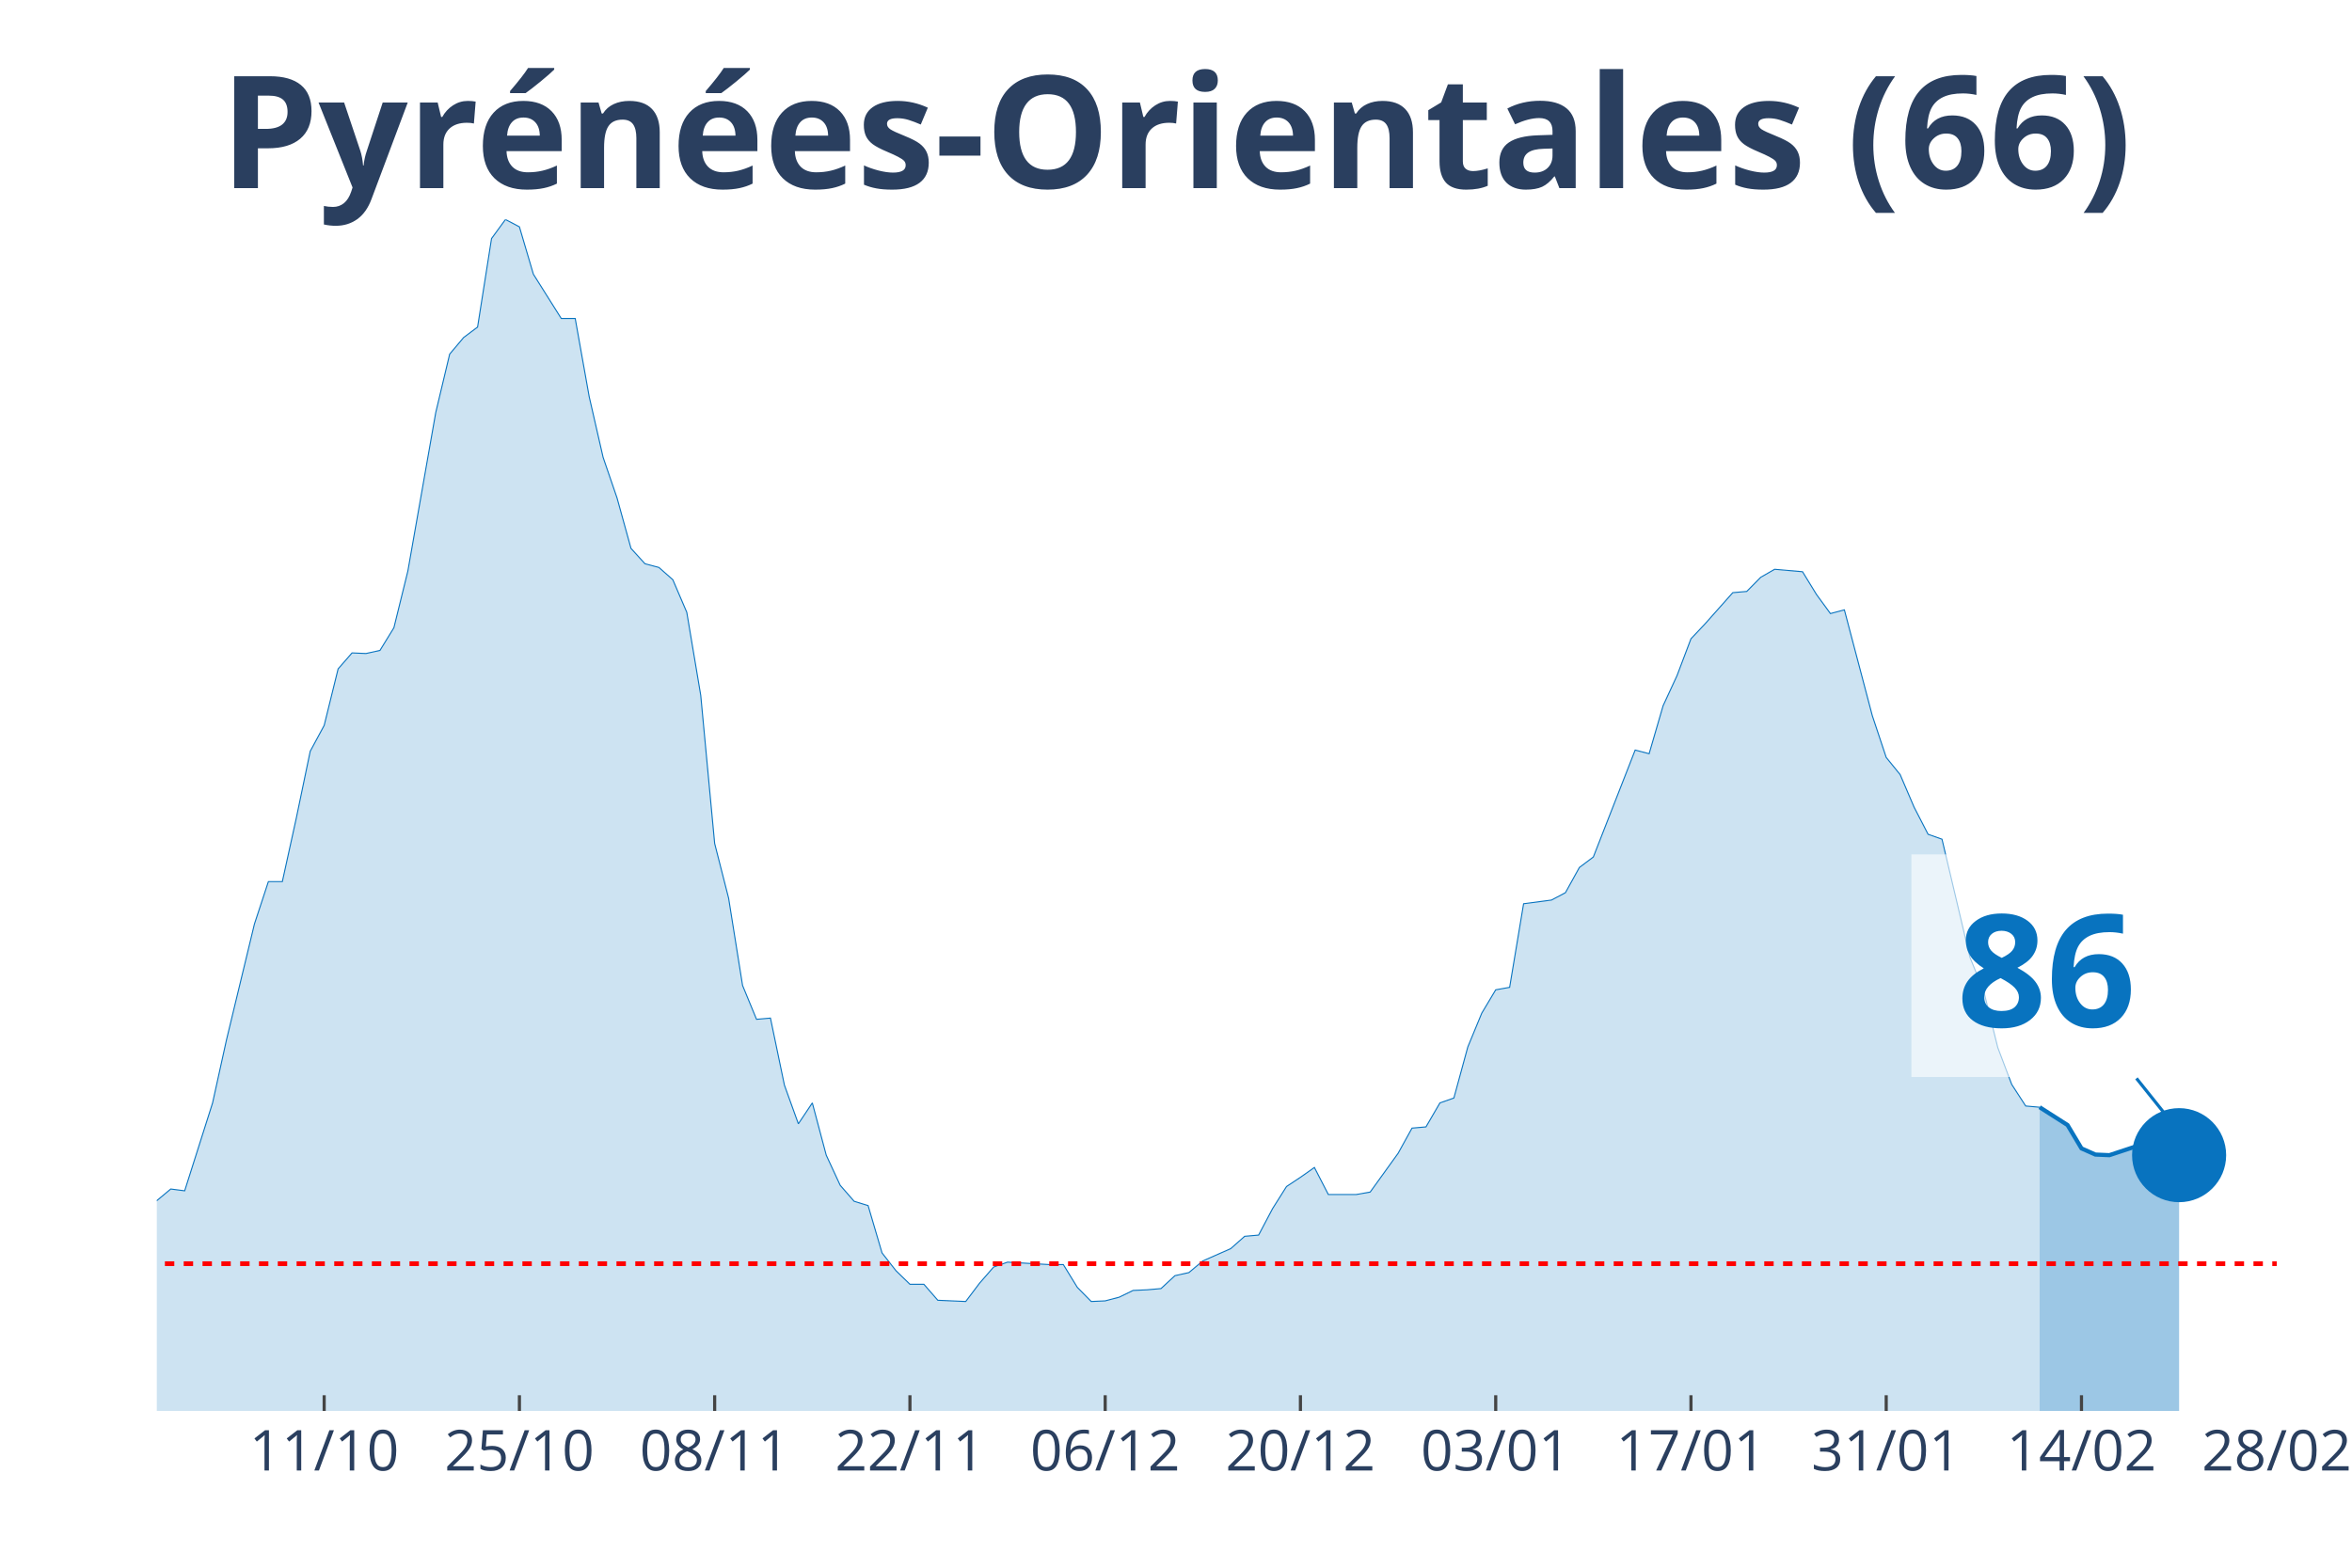
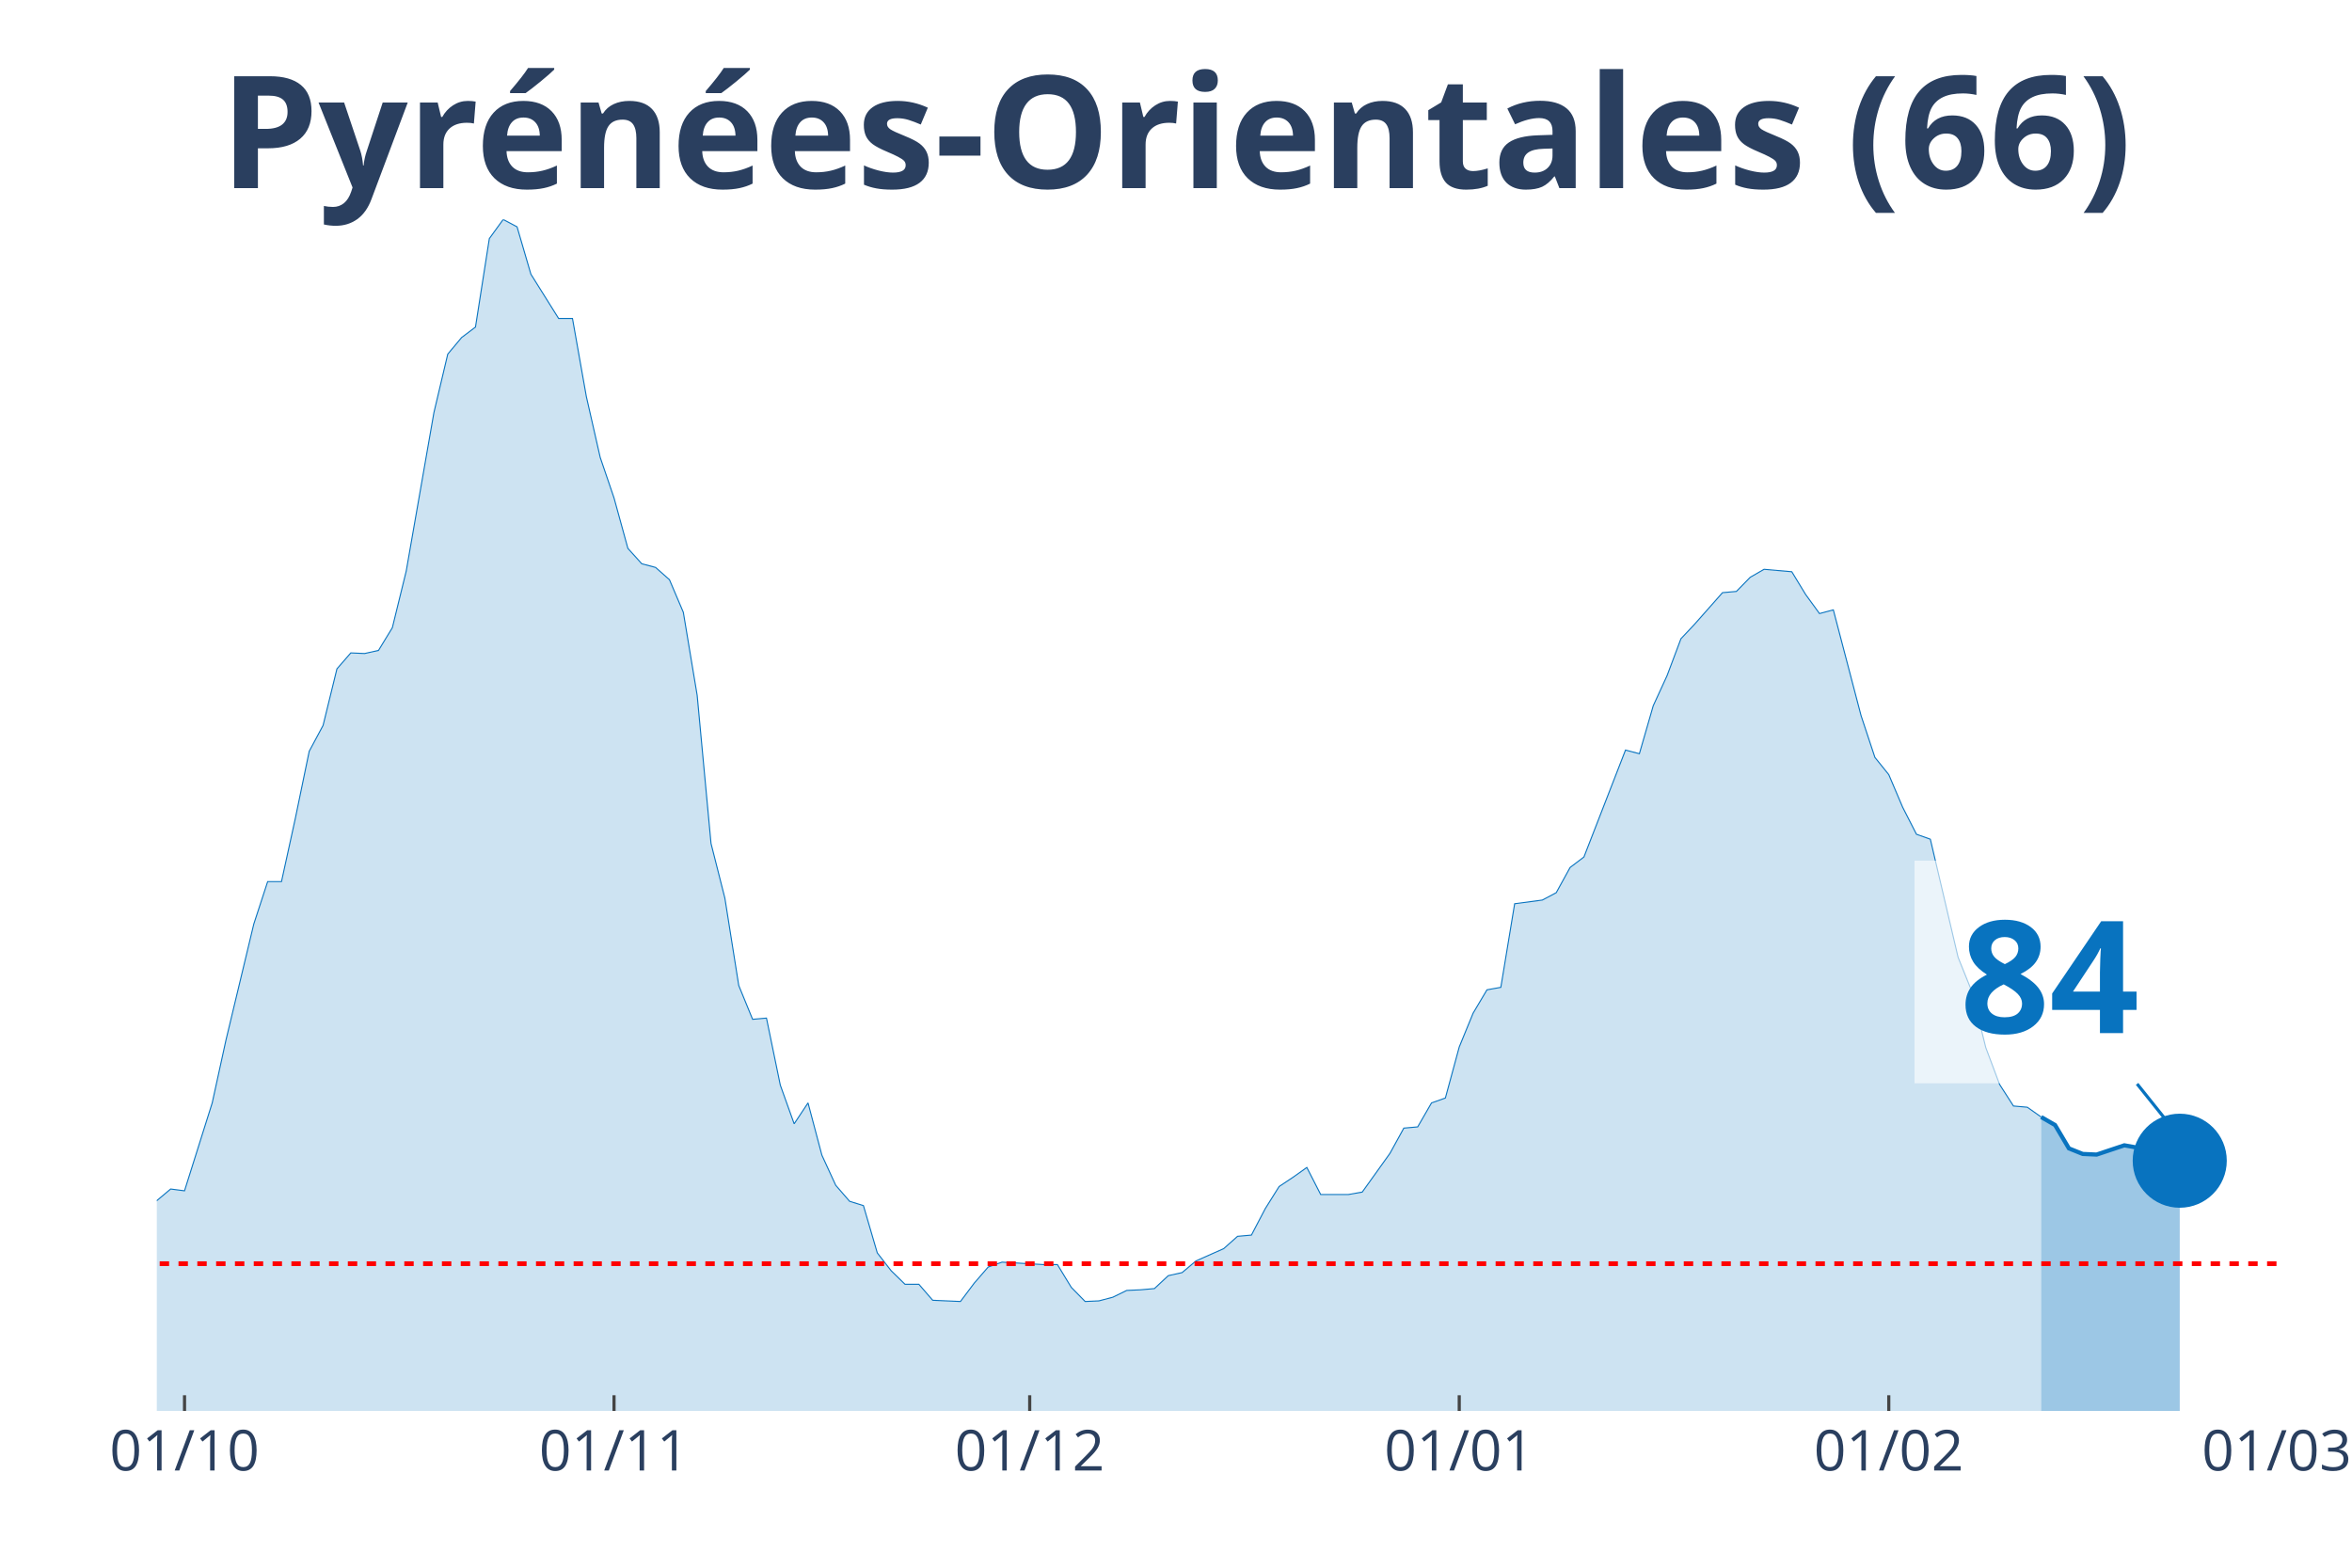
<svg xmlns="http://www.w3.org/2000/svg" class="main-svg" width="1125" height="750" style="" viewBox="0 0 750 500">
  <rect x="0" y="0" width="750" height="500" style="fill: rgb(0, 0, 0); fill-opacity: 0;" />
-   <defs id="defs-394420">
+   <defs id="defs-5261f8">
    <g class="clips">
-       <clipPath id="clip394420xyplot" class="plotclip">
+       <clipPath id="clip5261f8xyplot" class="plotclip">
        <rect width="676" height="380" />
      </clipPath>
-       <clipPath class="axesclip" id="clip394420x">
+       <clipPath class="axesclip" id="clip5261f8x">
        <rect x="50" y="0" width="676" height="500" />
      </clipPath>
-       <clipPath class="axesclip" id="clip394420y">
+       <clipPath class="axesclip" id="clip5261f8y">
        <rect x="0" y="70" width="750" height="380" />
      </clipPath>
-       <clipPath class="axesclip" id="clip394420xy">
+       <clipPath class="axesclip" id="clip5261f8xy">
        <rect x="50" y="70" width="676" height="380" />
      </clipPath>
    </g>
    <g class="gradients" />
  </defs>
  <g class="bglayer">
    <rect class="bg" x="50" y="70" width="676" height="380" style="fill: rgb(0, 0, 0); fill-opacity: 0; stroke-width: 0;" />
  </g>
  <g class="layer-below">
    <g class="imagelayer" />
    <g class="shapelayer" />
  </g>
  <g class="cartesianlayer">
    <g class="subplot xy">
      <g class="layer-subplot">
        <g class="shapelayer" />
        <g class="imagelayer" />
      </g>
      <g class="gridlayer">
        <g class="x">
-           <path class="xgrid crisp" transform="translate(103.37,0)" d="M0,70v380" style="stroke: rgb(255, 255, 255); stroke-opacity: 1; stroke-width: 1px;" />
-           <path class="xgrid crisp" transform="translate(165.63,0)" d="M0,70v380" style="stroke: rgb(255, 255, 255); stroke-opacity: 1; stroke-width: 1px;" />
-           <path class="xgrid crisp" transform="translate(227.89,0)" d="M0,70v380" style="stroke: rgb(255, 255, 255); stroke-opacity: 1; stroke-width: 1px;" />
-           <path class="xgrid crisp" transform="translate(290.16,0)" d="M0,70v380" style="stroke: rgb(255, 255, 255); stroke-opacity: 1; stroke-width: 1px;" />
-           <path class="xgrid crisp" transform="translate(352.42,0)" d="M0,70v380" style="stroke: rgb(255, 255, 255); stroke-opacity: 1; stroke-width: 1px;" />
-           <path class="xgrid crisp" transform="translate(414.68,0)" d="M0,70v380" style="stroke: rgb(255, 255, 255); stroke-opacity: 1; stroke-width: 1px;" />
-           <path class="xgrid crisp" transform="translate(476.95,0)" d="M0,70v380" style="stroke: rgb(255, 255, 255); stroke-opacity: 1; stroke-width: 1px;" />
-           <path class="xgrid crisp" transform="translate(539.21,0)" d="M0,70v380" style="stroke: rgb(255, 255, 255); stroke-opacity: 1; stroke-width: 1px;" />
-           <path class="xgrid crisp" transform="translate(601.47,0)" d="M0,70v380" style="stroke: rgb(255, 255, 255); stroke-opacity: 1; stroke-width: 1px;" />
-           <path class="xgrid crisp" transform="translate(663.74,0)" d="M0,70v380" style="stroke: rgb(255, 255, 255); stroke-opacity: 1; stroke-width: 1px;" />
+           <path class="xgrid crisp" transform="translate(58.84,0)" d="M0,70v380" style="stroke: rgb(255, 255, 255); stroke-opacity: 1; stroke-width: 1px;" />
+           <path class="xgrid crisp" transform="translate(195.8,0)" d="M0,70v380" style="stroke: rgb(255, 255, 255); stroke-opacity: 1; stroke-width: 1px;" />
+           <path class="xgrid crisp" transform="translate(328.35,0)" d="M0,70v380" style="stroke: rgb(255, 255, 255); stroke-opacity: 1; stroke-width: 1px;" />
+           <path class="xgrid crisp" transform="translate(465.32,0)" d="M0,70v380" style="stroke: rgb(255, 255, 255); stroke-opacity: 1; stroke-width: 1px;" />
+           <path class="xgrid crisp" transform="translate(602.29,0)" d="M0,70v380" style="stroke: rgb(255, 255, 255); stroke-opacity: 1; stroke-width: 1px;" />
        </g>
        <g class="y" />
      </g>
      <g class="zerolinelayer" />
      <path class="xlines-below" />
      <path class="ylines-below" />
      <g class="overlines-below" />
      <g class="xaxislayer-below" />
      <g class="yaxislayer-below" />
      <g class="overaxes-below" />
-       <g class="plot" transform="translate(50, 70)" clip-path="url('#clip394420xyplot')">
+       <g class="plot" transform="translate(50, 70)" clip-path="url('#clip5261f8xyplot')">
        <g class="scatterlayer mlayer">
-           <g class="trace scatter tracedf427b" style="stroke-miterlimit: 2;">
+           <g class="trace scatter trace4597c5" style="stroke-miterlimit: 2;">
            <g class="fills">
              <g>
-                 <path class="js-fill" d="M600.39,380L-604.84,380L-604.84,380L-302.42,376.08L-297.97,375.49L-289.08,373.92L-284.63,372.55L-266.84,373.92L-262.39,373.92L-249.05,376.67L-244.61,376.27L-204.58,370L-200.13,367.45L-160.11,359.61L-155.66,353.33L-146.76,352.35L-142.32,344.9L-133.42,336.08L-128.97,326.86L-124.53,316.27L-120.08,314.31L-115.63,314.12L-111.18,305.29L-106.74,301.96L-102.29,295.69L-97.84,298.82L-93.39,298.63L-88.95,295.1L-84.5,294.71L-80.05,300.39L-75.61,291.37L-71.16,293.33L-66.71,286.47L-57.82,291.37L-53.37,291.76L-48.92,283.92L-44.47,294.12L-40.03,293.92L-35.58,297.65L-26.68,300.59L-22.24,300L-17.79,311.96L-13.34,314.9L-4.45,316.67L0,312.94L4.45,309.22L8.89,309.8L17.79,281.76L22.24,261.57L31.13,224.71L35.58,211.18L40.03,211.18L44.47,190.98L48.92,169.61L53.37,161.37L57.82,143.33L62.26,138.24L66.71,138.43L71.16,137.45L75.61,130.2L80.05,112.16L88.95,61.57L93.39,42.94L97.84,37.65L102.29,34.31L106.74,6.08L111.18,0L115.63,2.35L120.08,17.45L128.97,31.57L133.42,31.57L137.87,56.47L142.32,75.88L146.76,88.82L151.21,104.9L155.66,109.8L160.11,110.98L164.55,114.9L169,125.29L173.45,151.76L177.89,199.02L182.34,216.47L186.79,244.31L191.24,255.1L195.68,254.71L200.13,276.08L204.58,288.43L209.03,281.76L213.47,298.43L217.92,308.04L222.37,313.14L226.82,314.51L231.26,329.61L235.71,335.29L240.16,339.61L244.61,339.61L249.05,344.71L257.95,345.1L262.39,339.22L266.84,334.12L271.29,332.55L284.63,333.33L289.08,333.33L293.53,340.59L297.97,345.1L302.42,344.9L306.87,343.73L311.32,341.57L315.76,341.37L320.21,340.98L324.66,336.86L329.11,335.88L333.55,332.16L342.45,328.24L346.89,324.31L351.34,323.92L355.79,315.49L360.24,308.43L364.68,305.49L369.13,302.35L373.58,310.98L382.47,310.98L386.92,310.2L395.82,297.84L400.26,289.8L404.71,289.41L409.16,281.76L413.61,280.2L418.05,263.92L422.5,253.14L426.95,245.69L431.39,244.9L435.84,218.24L444.74,217.06L449.18,214.71L453.63,206.67L458.08,203.33L471.42,169.22L475.87,170.39L480.32,155.1L484.76,145.49L489.21,133.73L493.66,129.02L502.55,119.02L507,118.63L511.45,114.12L515.89,111.57L524.79,112.35L529.24,119.61L533.68,125.69L538.13,124.51L547.03,158.24L551.47,171.57L555.92,177.06L560.37,187.45L564.82,196.08L569.26,197.65L578.16,235.29L582.61,246.27L587.05,264.12L591.5,275.88L595.95,282.75L600.39,283.14" style="fill: rgb(8, 115, 191); fill-opacity: 0.2; stroke-width: 0;" />
+                 <path class="js-fill" d="M600.89,380L-600.89,380L-600.89,380L-300.44,376.08L-296.03,375.49L-287.19,373.92L-282.77,372.55L-269.52,373.92L-265.1,373.92L-229.75,375.29L-225.33,373.73L-203.24,370L-198.82,367.45L-163.48,360L-159.06,359.61L-154.64,353.33L-150.22,351.96L-145.8,352.35L-141.39,344.9L-132.55,336.08L-128.13,326.86L-123.71,316.27L-119.29,314.31L-114.88,314.12L-110.46,305.29L-106.04,301.96L-101.62,295.69L-97.2,298.82L-92.78,298.63L-88.37,295.1L-83.95,294.71L-79.53,300.39L-75.11,291.37L-70.69,293.33L-66.27,286.47L-57.44,291.37L-53.02,291.76L-48.6,283.92L-44.18,294.12L-39.76,293.92L-35.35,297.65L-26.51,300.59L-22.09,300L-17.67,311.96L-13.25,314.9L-4.42,316.67L0,312.94L4.42,309.22L8.84,309.8L17.67,281.76L22.09,261.57L30.93,224.71L35.35,211.18L39.76,211.18L44.18,190.98L48.6,169.61L53.02,161.37L57.44,143.33L61.86,138.24L66.27,138.43L70.69,137.45L75.11,130.2L79.53,112.16L88.37,61.57L92.78,42.94L97.2,37.65L101.62,34.31L106.04,6.08L110.46,0L114.88,2.35L119.29,17.45L128.13,31.57L132.55,31.57L136.97,56.47L141.39,75.88L145.8,88.82L150.22,104.9L154.64,109.8L159.06,110.98L163.48,114.9L167.9,125.29L172.31,151.76L176.73,199.02L181.15,216.47L185.57,244.31L189.99,255.1L194.41,254.71L198.82,276.08L203.24,288.43L207.66,281.76L212.08,298.43L216.5,308.04L220.92,313.14L225.33,314.51L229.75,329.61L234.17,335.29L238.59,339.61L243.01,339.61L247.42,344.71L256.26,345.1L260.68,339.22L265.1,334.12L269.52,332.55L282.77,333.33L287.19,333.33L291.61,340.59L296.03,345.1L300.44,344.9L304.86,343.73L309.28,341.57L313.7,341.37L318.12,340.98L322.54,336.86L326.95,335.88L331.37,332.16L340.21,328.24L344.63,324.31L349.05,323.92L353.46,315.49L357.88,308.43L362.3,305.49L366.72,302.35L371.14,310.98L379.97,310.98L384.39,310.2L393.23,297.84L397.65,289.8L402.07,289.41L406.48,281.76L410.9,280.2L415.32,263.92L419.74,253.14L424.16,245.69L428.58,244.9L432.99,218.24L441.83,217.06L446.25,214.71L450.67,206.67L455.08,203.33L468.34,169.22L472.76,170.39L477.18,155.1L481.59,145.49L486.01,133.73L490.43,129.02L499.27,119.02L503.69,118.63L508.1,114.12L512.52,111.57L521.36,112.35L525.78,119.61L530.2,125.69L534.61,124.51L543.45,158.24L547.87,171.57L552.29,177.06L556.71,187.45L561.12,196.08L565.54,197.65L574.38,235.29L578.8,246.27L583.22,264.12L587.63,275.88L592.05,282.75L596.47,283.14L600.89,286.27" style="fill: rgb(8, 115, 191); fill-opacity: 0.2; stroke-width: 0;" />
              </g>
            </g>
            <g class="errorbars" />
            <g class="lines">
-               <path class="js-line" d="M-604.84,380L-302.42,376.08L-297.97,375.49L-289.08,373.92L-284.63,372.55L-266.84,373.92L-262.39,373.92L-249.05,376.67L-244.61,376.27L-204.58,370L-200.13,367.45L-160.11,359.61L-155.66,353.33L-146.76,352.35L-142.32,344.9L-133.42,336.08L-128.97,326.86L-124.53,316.27L-120.08,314.31L-115.63,314.12L-111.18,305.29L-106.74,301.96L-102.29,295.69L-97.84,298.82L-93.39,298.63L-88.95,295.1L-84.5,294.71L-80.05,300.39L-75.61,291.37L-71.16,293.33L-66.71,286.47L-57.82,291.37L-53.37,291.76L-48.92,283.92L-44.47,294.12L-40.03,293.92L-35.58,297.65L-26.68,300.59L-22.24,300L-17.79,311.96L-13.34,314.9L-4.45,316.67L0,312.94L4.45,309.22L8.89,309.8L17.79,281.76L22.24,261.57L31.13,224.71L35.58,211.18L40.03,211.18L44.47,190.98L48.92,169.61L53.37,161.37L57.82,143.33L62.26,138.24L66.71,138.43L71.16,137.45L75.61,130.2L80.05,112.16L88.95,61.57L93.39,42.94L97.84,37.65L102.29,34.31L106.74,6.08L111.18,0L115.63,2.35L120.08,17.45L128.97,31.57L133.42,31.57L137.87,56.47L142.32,75.88L146.76,88.82L151.21,104.9L155.66,109.8L160.11,110.98L164.55,114.9L169,125.29L173.45,151.76L177.89,199.02L182.34,216.47L186.79,244.31L191.24,255.1L195.68,254.71L200.13,276.08L204.58,288.43L209.03,281.76L213.47,298.43L217.92,308.04L222.37,313.14L226.82,314.51L231.26,329.61L235.71,335.29L240.16,339.61L244.61,339.61L249.05,344.71L257.95,345.1L262.39,339.22L266.84,334.12L271.29,332.55L284.63,333.33L289.08,333.33L293.53,340.59L297.97,345.1L302.42,344.9L306.87,343.73L311.32,341.57L315.76,341.37L320.21,340.98L324.66,336.86L329.11,335.88L333.55,332.16L342.45,328.24L346.89,324.31L351.34,323.92L355.79,315.49L360.24,308.43L364.68,305.49L369.13,302.35L373.58,310.98L382.47,310.98L386.92,310.2L395.82,297.84L400.26,289.8L404.71,289.41L409.16,281.76L413.61,280.2L418.05,263.92L422.5,253.14L426.95,245.69L431.39,244.9L435.84,218.24L444.74,217.06L449.18,214.71L453.63,206.67L458.08,203.33L471.42,169.22L475.87,170.39L480.32,155.1L484.76,145.49L489.21,133.73L493.66,129.02L502.55,119.02L507,118.63L511.45,114.12L515.89,111.57L524.79,112.35L529.24,119.61L533.68,125.69L538.13,124.51L547.03,158.24L551.47,171.57L555.92,177.06L560.37,187.45L564.82,196.08L569.26,197.65L578.16,235.29L582.61,246.27L587.05,264.12L591.5,275.88L595.95,282.75L600.39,283.14" style="vector-effect: non-scaling-stroke; fill: none; stroke: rgb(8, 115, 191); stroke-opacity: 1; stroke-width: 0.5px; opacity: 1;" />
+               <path class="js-line" d="M-600.89,380L-300.44,376.08L-296.03,375.49L-287.19,373.92L-282.77,372.55L-269.52,373.92L-265.1,373.92L-229.75,375.29L-225.33,373.73L-203.24,370L-198.82,367.45L-163.48,360L-159.06,359.61L-154.64,353.33L-150.22,351.96L-145.8,352.35L-141.39,344.9L-132.55,336.08L-128.13,326.86L-123.71,316.27L-119.29,314.31L-114.88,314.12L-110.46,305.29L-106.04,301.96L-101.62,295.69L-97.2,298.82L-92.78,298.63L-88.37,295.1L-83.95,294.71L-79.53,300.39L-75.11,291.37L-70.69,293.33L-66.27,286.47L-57.44,291.37L-53.02,291.76L-48.6,283.92L-44.18,294.12L-39.76,293.92L-35.35,297.65L-26.51,300.59L-22.09,300L-17.67,311.96L-13.25,314.9L-4.42,316.67L0,312.94L4.42,309.22L8.84,309.8L17.67,281.76L22.09,261.57L30.93,224.71L35.35,211.18L39.76,211.18L44.18,190.98L48.6,169.61L53.02,161.37L57.44,143.33L61.86,138.24L66.27,138.43L70.69,137.45L75.11,130.2L79.53,112.16L88.37,61.57L92.78,42.94L97.2,37.65L101.62,34.31L106.04,6.08L110.46,0L114.88,2.35L119.29,17.45L128.13,31.57L132.55,31.57L136.97,56.47L141.39,75.88L145.8,88.82L150.22,104.9L154.64,109.8L159.06,110.98L163.48,114.9L167.9,125.29L172.31,151.76L176.73,199.02L181.15,216.47L185.57,244.31L189.99,255.1L194.41,254.71L198.82,276.08L203.24,288.43L207.66,281.76L212.08,298.43L216.5,308.04L220.92,313.14L225.33,314.51L229.75,329.61L234.17,335.29L238.59,339.61L243.01,339.61L247.42,344.71L256.26,345.1L260.68,339.22L265.1,334.12L269.52,332.55L282.77,333.33L287.19,333.33L291.61,340.59L296.03,345.1L300.44,344.9L304.86,343.73L309.28,341.57L313.7,341.37L318.12,340.98L322.54,336.86L326.95,335.88L331.37,332.16L340.21,328.24L344.63,324.31L349.05,323.92L353.46,315.49L357.88,308.43L362.3,305.49L366.72,302.35L371.14,310.98L379.97,310.98L384.39,310.2L393.23,297.84L397.65,289.8L402.07,289.41L406.48,281.76L410.9,280.2L415.32,263.92L419.74,253.14L424.16,245.69L428.58,244.9L432.99,218.24L441.83,217.06L446.25,214.71L450.67,206.67L455.08,203.33L468.34,169.22L472.76,170.39L477.18,155.1L481.59,145.49L486.01,133.73L490.43,129.02L499.27,119.02L503.69,118.63L508.1,114.12L512.52,111.57L521.36,112.35L525.78,119.61L530.2,125.69L534.61,124.51L543.45,158.24L547.87,171.57L552.29,177.06L556.71,187.45L561.12,196.08L565.54,197.65L574.38,235.29L578.8,246.27L583.22,264.12L587.63,275.88L592.05,282.75L596.47,283.14L600.89,286.27" style="vector-effect: non-scaling-stroke; fill: none; stroke: rgb(8, 115, 191); stroke-opacity: 1; stroke-width: 0.5px; opacity: 1;" />
            </g>
            <g class="points" />
            <g class="text" />
          </g>
-           <g class="trace scatter trace96d690" style="stroke-miterlimit: 2;">
+           <g class="trace scatter tracef6aa51" style="stroke-miterlimit: 2;">
            <g class="fills">
              <g>
-                 <path class="js-fill" d="M644.87,380L600.39,380L600.39,283.14L609.29,288.82L613.74,296.27L618.18,298.24L622.63,298.43L631.53,295.49L635.97,296.27L640.42,300.2L644.87,298.43" style="fill: rgb(8, 115, 191); fill-opacity: 0.4; stroke-width: 0;" />
+                 <path class="js-fill" d="M645.07,380L600.89,380L600.89,286.27L605.31,288.82L609.73,296.27L614.14,298.04L618.56,298.24L627.4,295.29L631.82,296.08L636.24,300L640.65,298.24L645.07,300.2" style="fill: rgb(8, 115, 191); fill-opacity: 0.4; stroke-width: 0;" />
              </g>
            </g>
            <g class="errorbars" />
            <g class="lines">
-               <path class="js-line" d="M600.39,283.14L609.29,288.82L613.74,296.27L618.18,298.24L622.63,298.43L631.53,295.49L635.97,296.27L640.42,300.2L644.87,298.43" style="vector-effect: non-scaling-stroke; fill: none; stroke: rgb(8, 115, 191); stroke-opacity: 1; stroke-width: 2px; opacity: 1;" />
+               <path class="js-line" d="M600.89,286.27L605.31,288.82L609.73,296.27L614.14,298.04L618.56,298.24L627.4,295.29L631.82,296.08L636.24,300L640.65,298.24L645.07,300.2" style="vector-effect: non-scaling-stroke; fill: none; stroke: rgb(8, 115, 191); stroke-opacity: 1; stroke-width: 2px; opacity: 1;" />
            </g>
            <g class="points" />
            <g class="text" />
          </g>
-           <g class="trace scatter trace03fdac" style="stroke-miterlimit: 2; opacity: 1;">
+           <g class="trace scatter traceb12dfe" style="stroke-miterlimit: 2; opacity: 1;">
            <g class="fills" />
            <g class="errorbars" />
            <g class="lines" />
            <g class="points">
-               <path class="point" transform="translate(644.87,298.43)" d="M15,0A15,15 0 1,1 0,-15A15,15 0 0,1 15,0Z" style="opacity: 1; stroke-width: 0px; fill: rgb(8, 115, 191); fill-opacity: 1;" />
+               <path class="point" transform="translate(645.07,300.2)" d="M15,0A15,15 0 1,1 0,-15A15,15 0 0,1 15,0Z" style="opacity: 1; stroke-width: 0px; fill: rgb(8, 115, 191); fill-opacity: 1;" />
            </g>
            <g class="text" />
          </g>
        </g>
      </g>
      <g class="overplot" />
      <path class="xlines-above crisp" style="fill: none; stroke-width: 1px; stroke: rgb(0, 0, 0); stroke-opacity: 0;" d="" />
      <path class="ylines-above crisp" style="fill: none;" d="M0,0" />
      <g class="overlines-above" />
      <g class="xaxislayer-above">
-         <path class="xtick ticks crisp" d="M0,450v-5" transform="translate(103.37,0)" style="stroke: rgb(68, 68, 68); stroke-opacity: 1; stroke-width: 1px;" />
-         <path class="xtick ticks crisp" d="M0,450v-5" transform="translate(165.63,0)" style="stroke: rgb(68, 68, 68); stroke-opacity: 1; stroke-width: 1px;" />
-         <path class="xtick ticks crisp" d="M0,450v-5" transform="translate(227.89,0)" style="stroke: rgb(68, 68, 68); stroke-opacity: 1; stroke-width: 1px;" />
-         <path class="xtick ticks crisp" d="M0,450v-5" transform="translate(290.16,0)" style="stroke: rgb(68, 68, 68); stroke-opacity: 1; stroke-width: 1px;" />
-         <path class="xtick ticks crisp" d="M0,450v-5" transform="translate(352.42,0)" style="stroke: rgb(68, 68, 68); stroke-opacity: 1; stroke-width: 1px;" />
-         <path class="xtick ticks crisp" d="M0,450v-5" transform="translate(414.68,0)" style="stroke: rgb(68, 68, 68); stroke-opacity: 1; stroke-width: 1px;" />
-         <path class="xtick ticks crisp" d="M0,450v-5" transform="translate(476.95,0)" style="stroke: rgb(68, 68, 68); stroke-opacity: 1; stroke-width: 1px;" />
-         <path class="xtick ticks crisp" d="M0,450v-5" transform="translate(539.21,0)" style="stroke: rgb(68, 68, 68); stroke-opacity: 1; stroke-width: 1px;" />
-         <path class="xtick ticks crisp" d="M0,450v-5" transform="translate(601.47,0)" style="stroke: rgb(68, 68, 68); stroke-opacity: 1; stroke-width: 1px;" />
-         <path class="xtick ticks crisp" d="M0,450v-5" transform="translate(663.74,0)" style="stroke: rgb(68, 68, 68); stroke-opacity: 1; stroke-width: 1px;" />
+         <path class="xtick ticks crisp" d="M0,450v-5" transform="translate(58.84,0)" style="stroke: rgb(68, 68, 68); stroke-opacity: 1; stroke-width: 1px;" />
+         <path class="xtick ticks crisp" d="M0,450v-5" transform="translate(195.8,0)" style="stroke: rgb(68, 68, 68); stroke-opacity: 1; stroke-width: 1px;" />
+         <path class="xtick ticks crisp" d="M0,450v-5" transform="translate(328.35,0)" style="stroke: rgb(68, 68, 68); stroke-opacity: 1; stroke-width: 1px;" />
+         <path class="xtick ticks crisp" d="M0,450v-5" transform="translate(465.32,0)" style="stroke: rgb(68, 68, 68); stroke-opacity: 1; stroke-width: 1px;" />
+         <path class="xtick ticks crisp" d="M0,450v-5" transform="translate(602.29,0)" style="stroke: rgb(68, 68, 68); stroke-opacity: 1; stroke-width: 1px;" />
        <g class="xtick">
-           <text text-anchor="middle" x="0" y="469" transform="translate(103.37,0)" style="font-family: 'Open Sans', verdana, arial, sans-serif; font-size: 18px; fill: rgb(42, 63, 95); fill-opacity: 1; white-space: pre;">11/10</text>
+           <text text-anchor="middle" x="0" y="469" transform="translate(58.84,0)" style="font-family: 'Open Sans', verdana, arial, sans-serif; font-size: 18px; fill: rgb(42, 63, 95); fill-opacity: 1; white-space: pre;">01/10</text>
        </g>
        <g class="xtick">
-           <text text-anchor="middle" x="0" y="469" transform="translate(165.63,0)" style="font-family: 'Open Sans', verdana, arial, sans-serif; font-size: 18px; fill: rgb(42, 63, 95); fill-opacity: 1; white-space: pre;">25/10</text>
+           <text text-anchor="middle" x="0" y="469" transform="translate(195.8,0)" style="font-family: 'Open Sans', verdana, arial, sans-serif; font-size: 18px; fill: rgb(42, 63, 95); fill-opacity: 1; white-space: pre;">01/11</text>
        </g>
        <g class="xtick">
-           <text text-anchor="middle" x="0" y="469" transform="translate(227.89,0)" style="font-family: 'Open Sans', verdana, arial, sans-serif; font-size: 18px; fill: rgb(42, 63, 95); fill-opacity: 1; white-space: pre;">08/11</text>
+           <text text-anchor="middle" x="0" y="469" transform="translate(328.35,0)" style="font-family: 'Open Sans', verdana, arial, sans-serif; font-size: 18px; fill: rgb(42, 63, 95); fill-opacity: 1; white-space: pre;">01/12</text>
        </g>
        <g class="xtick">
-           <text text-anchor="middle" x="0" y="469" transform="translate(290.16,0)" style="font-family: 'Open Sans', verdana, arial, sans-serif; font-size: 18px; fill: rgb(42, 63, 95); fill-opacity: 1; white-space: pre;">22/11</text>
+           <text text-anchor="middle" x="0" y="469" transform="translate(465.32,0)" style="font-family: 'Open Sans', verdana, arial, sans-serif; font-size: 18px; fill: rgb(42, 63, 95); fill-opacity: 1; white-space: pre;">01/01</text>
        </g>
        <g class="xtick">
-           <text text-anchor="middle" x="0" y="469" transform="translate(352.42,0)" style="font-family: 'Open Sans', verdana, arial, sans-serif; font-size: 18px; fill: rgb(42, 63, 95); fill-opacity: 1; white-space: pre;">06/12</text>
+           <text text-anchor="middle" x="0" y="469" transform="translate(602.29,0)" style="font-family: 'Open Sans', verdana, arial, sans-serif; font-size: 18px; fill: rgb(42, 63, 95); fill-opacity: 1; white-space: pre;">01/02</text>
        </g>
        <g class="xtick">
-           <text text-anchor="middle" x="0" y="469" transform="translate(414.68,0)" style="font-family: 'Open Sans', verdana, arial, sans-serif; font-size: 18px; fill: rgb(42, 63, 95); fill-opacity: 1; white-space: pre;">20/12</text>
-         </g>
-         <g class="xtick">
-           <text text-anchor="middle" x="0" y="469" transform="translate(476.95,0)" style="font-family: 'Open Sans', verdana, arial, sans-serif; font-size: 18px; fill: rgb(42, 63, 95); fill-opacity: 1; white-space: pre;">03/01</text>
-         </g>
-         <g class="xtick">
-           <text text-anchor="middle" x="0" y="469" transform="translate(539.21,0)" style="font-family: 'Open Sans', verdana, arial, sans-serif; font-size: 18px; fill: rgb(42, 63, 95); fill-opacity: 1; white-space: pre;">17/01</text>
-         </g>
-         <g class="xtick">
-           <text text-anchor="middle" x="0" y="469" transform="translate(601.47,0)" style="font-family: 'Open Sans', verdana, arial, sans-serif; font-size: 18px; fill: rgb(42, 63, 95); fill-opacity: 1; white-space: pre;">31/01</text>
-         </g>
-         <g class="xtick">
-           <text text-anchor="middle" x="0" y="469" transform="translate(663.74,0)" style="font-family: 'Open Sans', verdana, arial, sans-serif; font-size: 18px; fill: rgb(42, 63, 95); fill-opacity: 1; white-space: pre;">14/02</text>
-         </g>
-         <g class="xtick">
-           <text text-anchor="middle" x="0" y="469" transform="translate(726,0)" style="font-family: 'Open Sans', verdana, arial, sans-serif; font-size: 18px; fill: rgb(42, 63, 95); fill-opacity: 1; white-space: pre;">28/02</text>
+           <text text-anchor="middle" x="0" y="469" transform="translate(726,0)" style="font-family: 'Open Sans', verdana, arial, sans-serif; font-size: 18px; fill: rgb(42, 63, 95); fill-opacity: 1; white-space: pre;">01/03</text>
        </g>
      </g>
      <g class="yaxislayer-above" />
      <g class="overaxes-above" />
    </g>
  </g>
  <g class="polarlayer" />
  <g class="ternarylayer" />
  <g class="geolayer" />
  <g class="funnelarealayer" />
  <g class="pielayer" />
  <g class="treemaplayer" />
  <g class="sunburstlayer" />
  <g class="glimages" />
-   <defs id="topdefs-394420">
+   <defs id="topdefs-5261f8">
    <g class="clips" />
  </defs>
  <g class="layer-above">
    <g class="imagelayer" />
    <g class="shapelayer">
-       <path data-index="0" fill-rule="evenodd" d="M-2449.42,403.04L801.61,403.04" clip-path="url('#clip394420xy')" style="opacity: 1; stroke: rgb(255, 0, 0); stroke-opacity: 1; fill: rgb(0, 0, 0); fill-opacity: 0; stroke-dasharray: 3px, 3px; stroke-width: 1.5px;" />
+       <path data-index="0" fill-rule="evenodd" d="M-2433.08,403.04L796.69,403.04" clip-path="url('#clip5261f8xy')" style="opacity: 1; stroke: rgb(255, 0, 0); stroke-opacity: 1; fill: rgb(0, 0, 0); fill-opacity: 0; stroke-dasharray: 3px, 3px; stroke-width: 1.5px;" />
    </g>
  </g>
  <g class="infolayer">
    <g class="g-gtitle">
      <text class="gtitle" x="375" y="25" text-anchor="middle" dy="0.7em" style="font-family: 'Open Sans', verdana, arial, sans-serif; font-size: 50px; fill: rgb(42, 63, 95); opacity: 1; font-weight: normal; white-space: pre;">
        <tspan style="font-weight:bold">Pyrénées-Orientales (66)</tspan>
      </text>
    </g>
    <g class="g-xtitle" />
    <g class="annotation" data-index="0" style="opacity: 1;">
-       <g class="annotation-text-g" transform="rotate(0,652.87,308.43)">
-         <g class="cursor-pointer" transform="translate(609, 272)">
+       <g class="annotation-text-g" transform="rotate(0,653.07,310.2)">
+         <g class="cursor-pointer" transform="translate(610, 274)">
          <rect class="bg" x="0.5" y="0.5" width="86" height="71" style="stroke-width: 1px; stroke: rgb(0, 0, 0); stroke-opacity: 0; fill: rgb(255, 255, 255); fill-opacity: 0.6;" />
          <text class="annotation-text" text-anchor="middle" x="43.531" y="55.5" style="font-family: 'Open Sans', verdana, arial, sans-serif; font-size: 50px; fill: rgb(8, 115, 191); fill-opacity: 1; white-space: pre;">
-             <tspan style="font-weight:bold">86 </tspan>
+             <tspan style="font-weight:bold">84 </tspan>
          </text>
        </g>
      </g>
      <g class="annotation-arrow-g" style="opacity: 1;">
-         <path d="M681.27,343.93L692.87,358.43" style="stroke-width: 1px; stroke: rgb(8, 115, 191); stroke-opacity: 1; stroke-dasharray: 0px, 0px, 18.569px, 18.569px;" />
+         <path d="M681.47,345.7L693.07,360.2" style="stroke-width: 1px; stroke: rgb(8, 115, 191); stroke-opacity: 1; stroke-dasharray: 0px, 0px, 18.569px, 18.569px;" />
      </g>
    </g>
  </g>
</svg>
